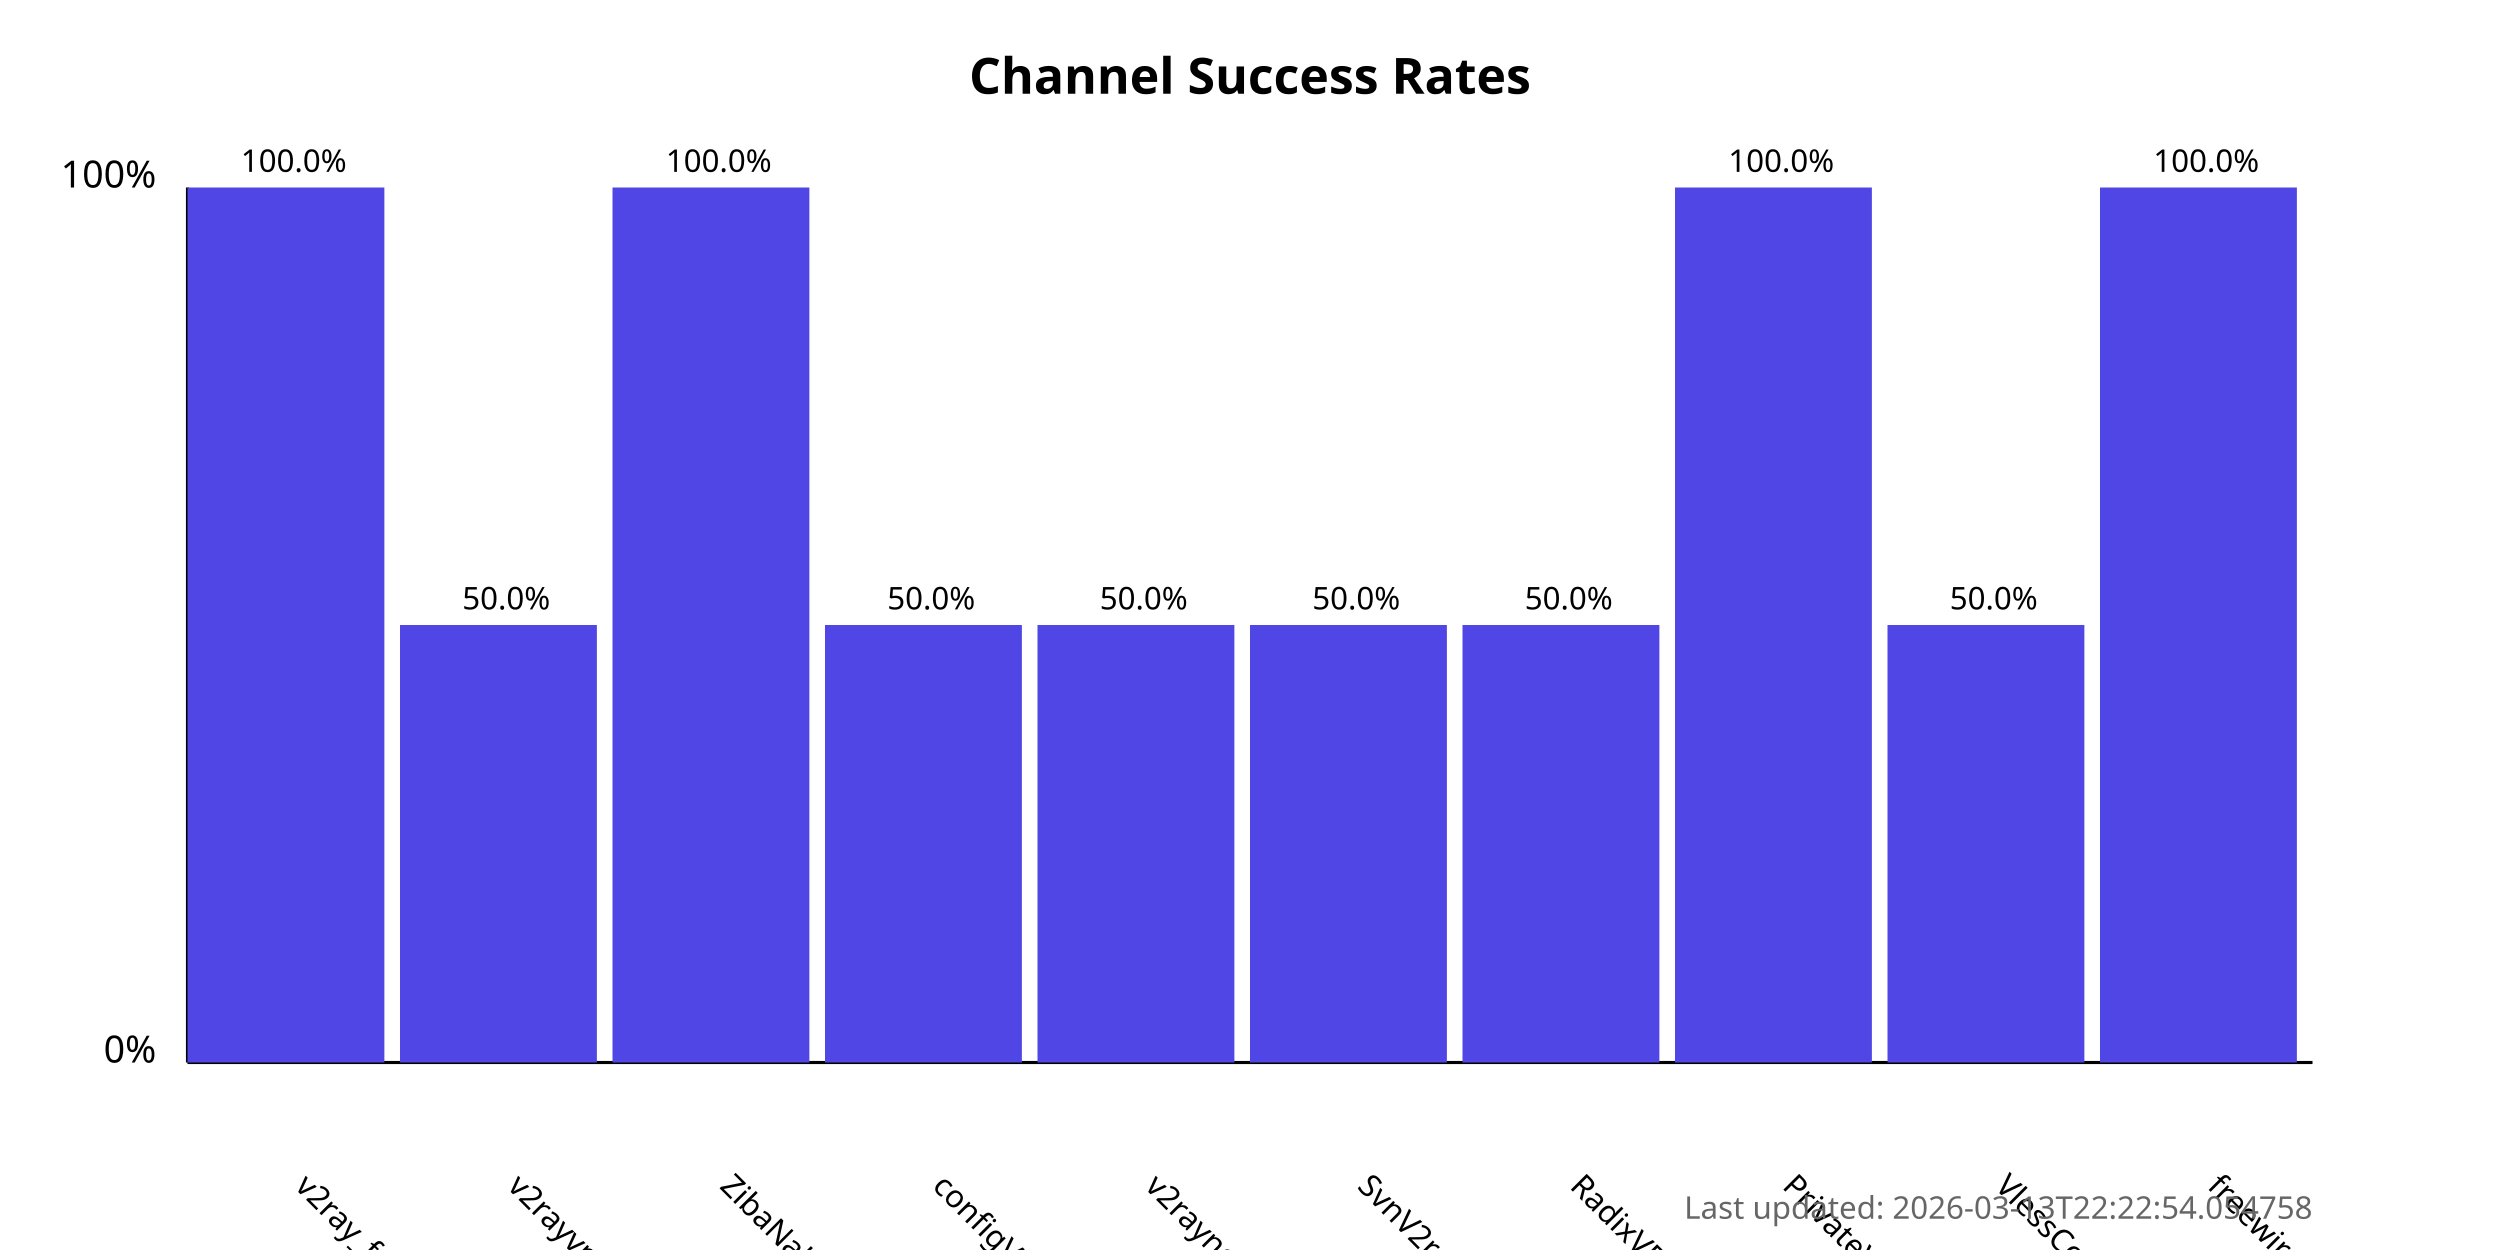
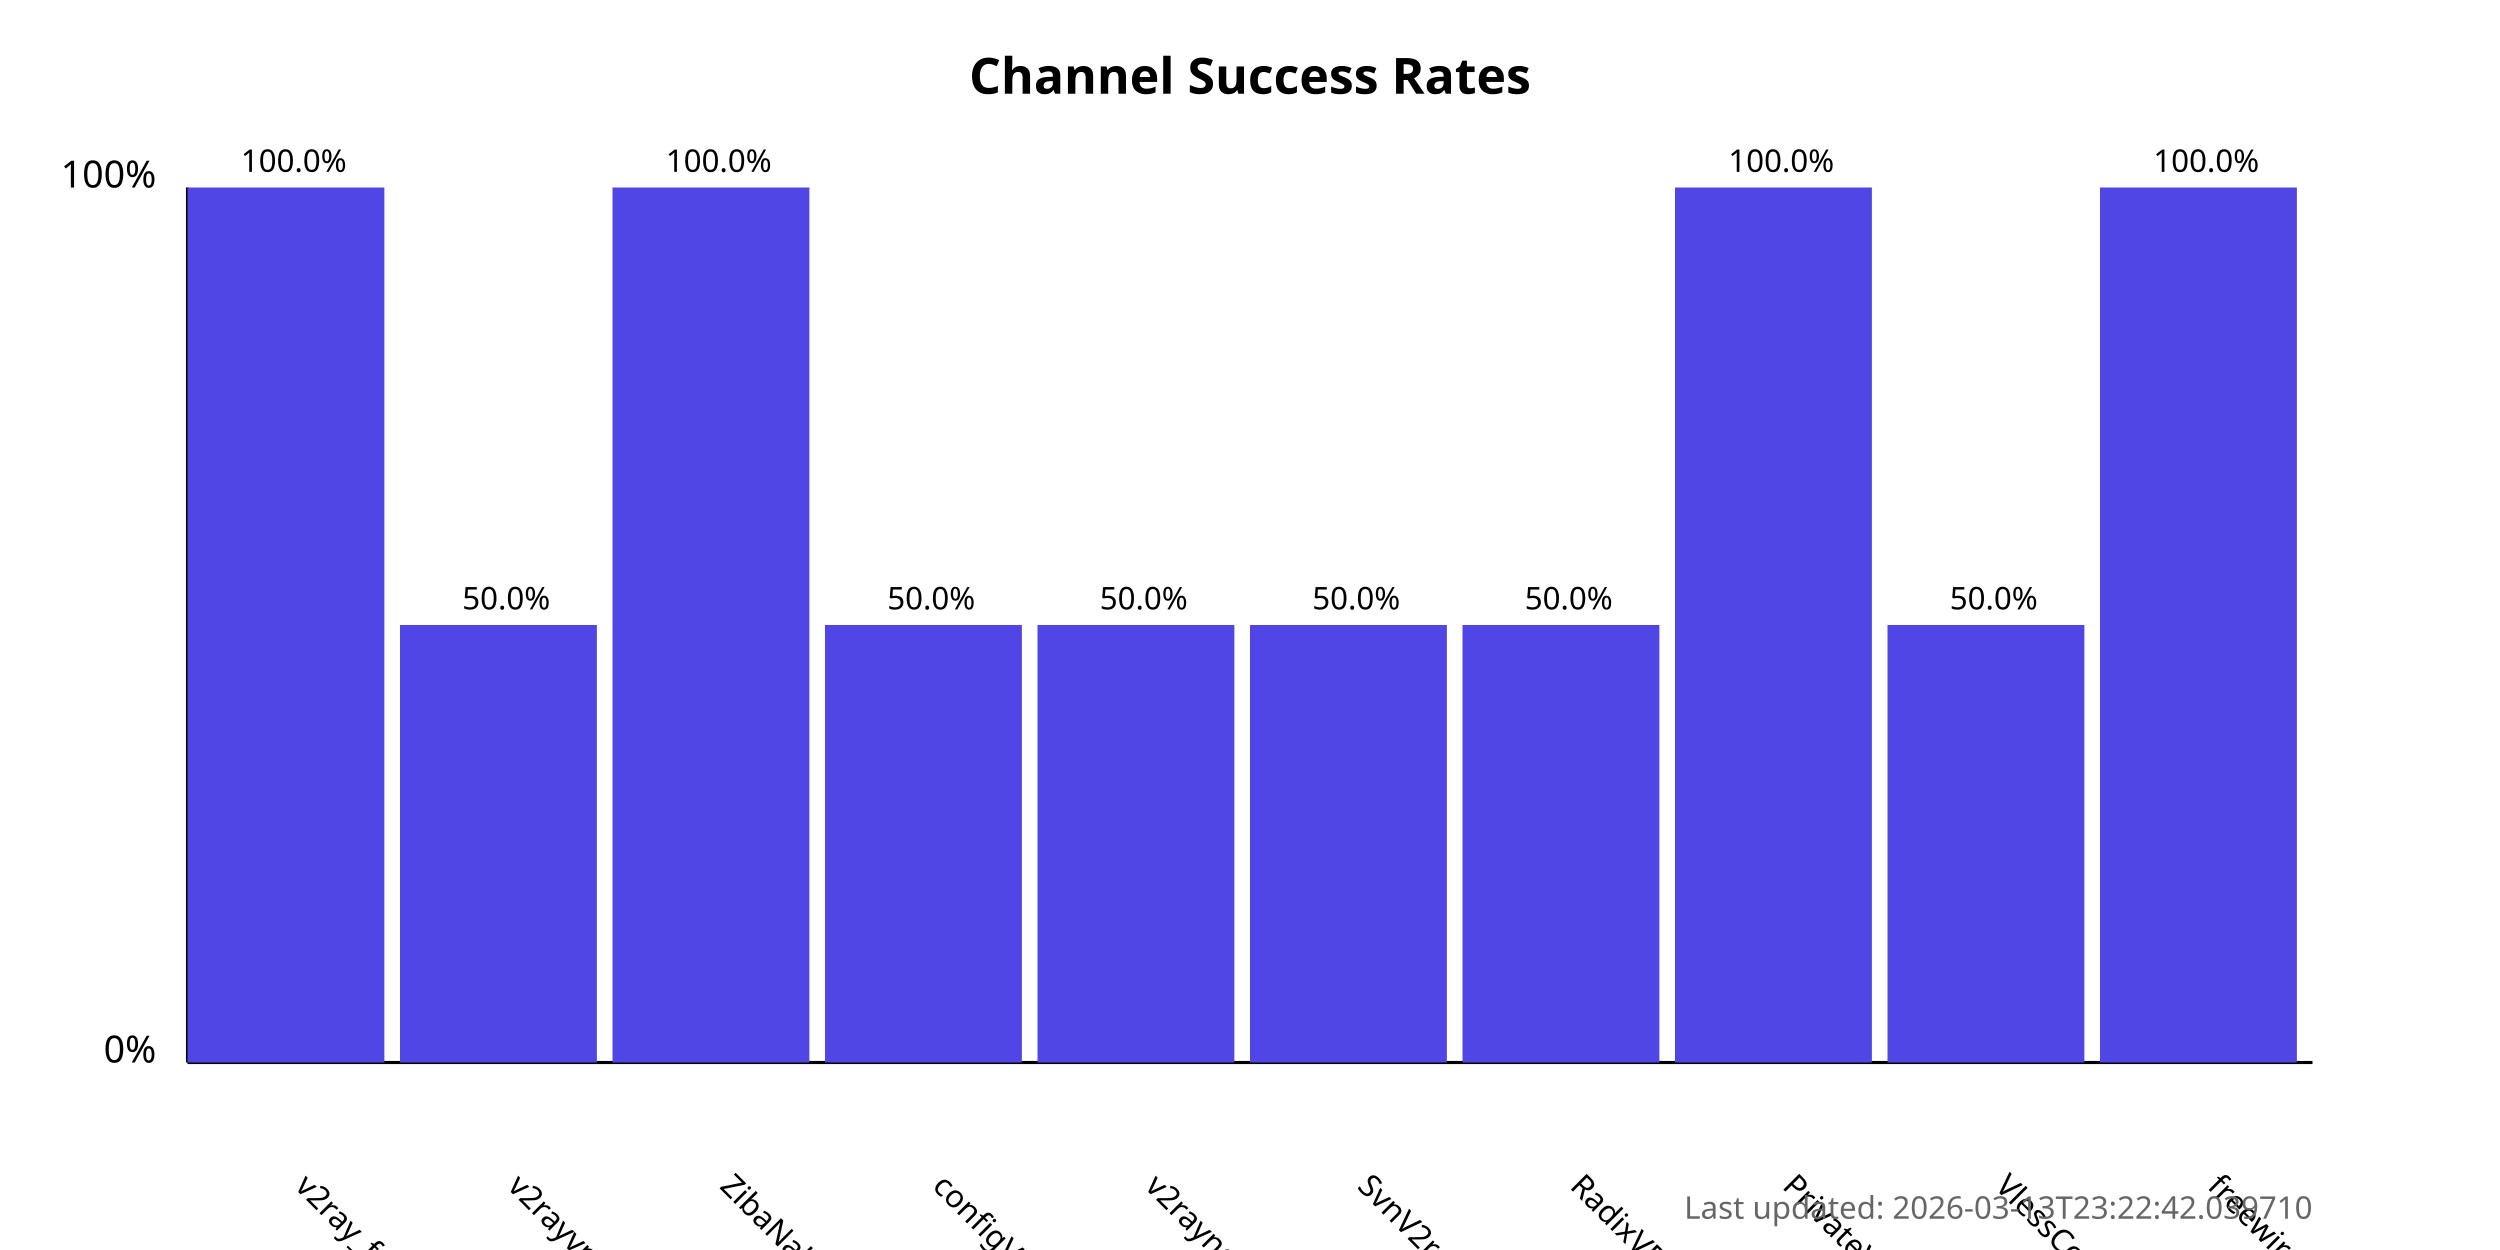
<svg xmlns="http://www.w3.org/2000/svg" width="800" height="400">
  <style>
            .chart-title { font: bold 16px sans-serif; }
            .axis-label { font: 12px sans-serif; }
            .tick-label { font: 10px sans-serif; }
            .bar { fill: #4f46e5; }
            .bar:hover { fill: #6366f1; }
            .timestamp { font: 10px sans-serif; fill: #666; }
        </style>
  <text x="400.0" y="30" text-anchor="middle" class="chart-title">
            Channel Success Rates
        </text>
  <line x1="60" y1="340" x2="60" y2="60" stroke="black" stroke-width="1" />
  <line x1="60" y1="340" x2="740" y2="340" stroke="black" stroke-width="1" />
  <text x="50" y="340" text-anchor="end" class="axis-label">0%</text>
  <text x="50" y="60" text-anchor="end" class="axis-label">100%</text>
  <g>
    <rect x="60" y="60.0" width="63.0" height="280.0" class="bar" />
    <text x="94.0" y="380" transform="rotate(45, 94.0, 380)" text-anchor="start" class="tick-label">
                v2ray_free_conf
            </text>
    <text x="94.0" y="55.0" text-anchor="middle" class="tick-label">
                100.0%
            </text>
  </g>
  <g>
    <rect x="128.0" y="200.0" width="63.0" height="140.0" class="bar" />
    <text x="162.0" y="380" transform="rotate(45, 162.0, 380)" text-anchor="start" class="tick-label">
                v2rayvpno
            </text>
    <text x="162.0" y="195.0" text-anchor="middle" class="tick-label">
                50.0%
            </text>
  </g>
  <g>
    <rect x="196.0" y="60.0" width="63.0" height="280.0" class="bar" />
    <text x="230.0" y="380" transform="rotate(45, 230.0, 380)" text-anchor="start" class="tick-label">
                ZibaNabz
            </text>
    <text x="230.0" y="55.0" text-anchor="middle" class="tick-label">
                100.0%
            </text>
  </g>
  <g>
    <rect x="264.0" y="200.0" width="63.0" height="140.0" class="bar" />
    <text x="298.0" y="380" transform="rotate(45, 298.0, 380)" text-anchor="start" class="tick-label">
                configV2rayForFree
            </text>
    <text x="298.0" y="195.0" text-anchor="middle" class="tick-label">
                50.0%
            </text>
  </g>
  <g>
    <rect x="332.0" y="200.0" width="63.0" height="140.0" class="bar" />
    <text x="366.0" y="380" transform="rotate(45, 366.0, 380)" text-anchor="start" class="tick-label">
                v2rayngvpn
            </text>
    <text x="366.0" y="195.0" text-anchor="middle" class="tick-label">
                50.0%
            </text>
  </g>
  <g>
    <rect x="400.0" y="200.0" width="63.0" height="140.0" class="bar" />
    <text x="434.0" y="380" transform="rotate(45, 434.0, 380)" text-anchor="start" class="tick-label">
                SvnV2ray
            </text>
    <text x="434.0" y="195.0" text-anchor="middle" class="tick-label">
                50.0%
            </text>
  </g>
  <g>
    <rect x="468.0" y="200.0" width="63.0" height="140.0" class="bar" />
    <text x="502.0" y="380" transform="rotate(45, 502.0, 380)" text-anchor="start" class="tick-label">
                RadixVPN
            </text>
    <text x="502.0" y="195.0" text-anchor="middle" class="tick-label">
                50.0%
            </text>
  </g>
  <g>
    <rect x="536.0" y="60.0" width="63.0" height="280.0" class="bar" />
    <text x="570.0" y="380" transform="rotate(45, 570.0, 380)" text-anchor="start" class="tick-label">
                PrivateVPNs
            </text>
    <text x="570.0" y="55.0" text-anchor="middle" class="tick-label">
                100.0%
            </text>
  </g>
  <g>
    <rect x="604.0" y="200.0" width="63.0" height="140.0" class="bar" />
    <text x="638.0" y="380" transform="rotate(45, 638.0, 380)" text-anchor="start" class="tick-label">
                VlessConfig
            </text>
    <text x="638.0" y="195.0" text-anchor="middle" class="tick-label">
                50.0%
            </text>
  </g>
  <g>
    <rect x="672.0" y="60.0" width="63.0" height="280.0" class="bar" />
    <text x="706.0" y="380" transform="rotate(45, 706.0, 380)" text-anchor="start" class="tick-label">
                freewireguard
            </text>
    <text x="706.0" y="55.0" text-anchor="middle" class="tick-label">
                100.0%
            </text>
  </g>
  <text x="740" y="390" text-anchor="end" class="timestamp">
-             Last updated: 2026-03-13T22:22:54.054758
+             Last updated: 2026-03-13T23:22:42.039710
        </text>
</svg>
